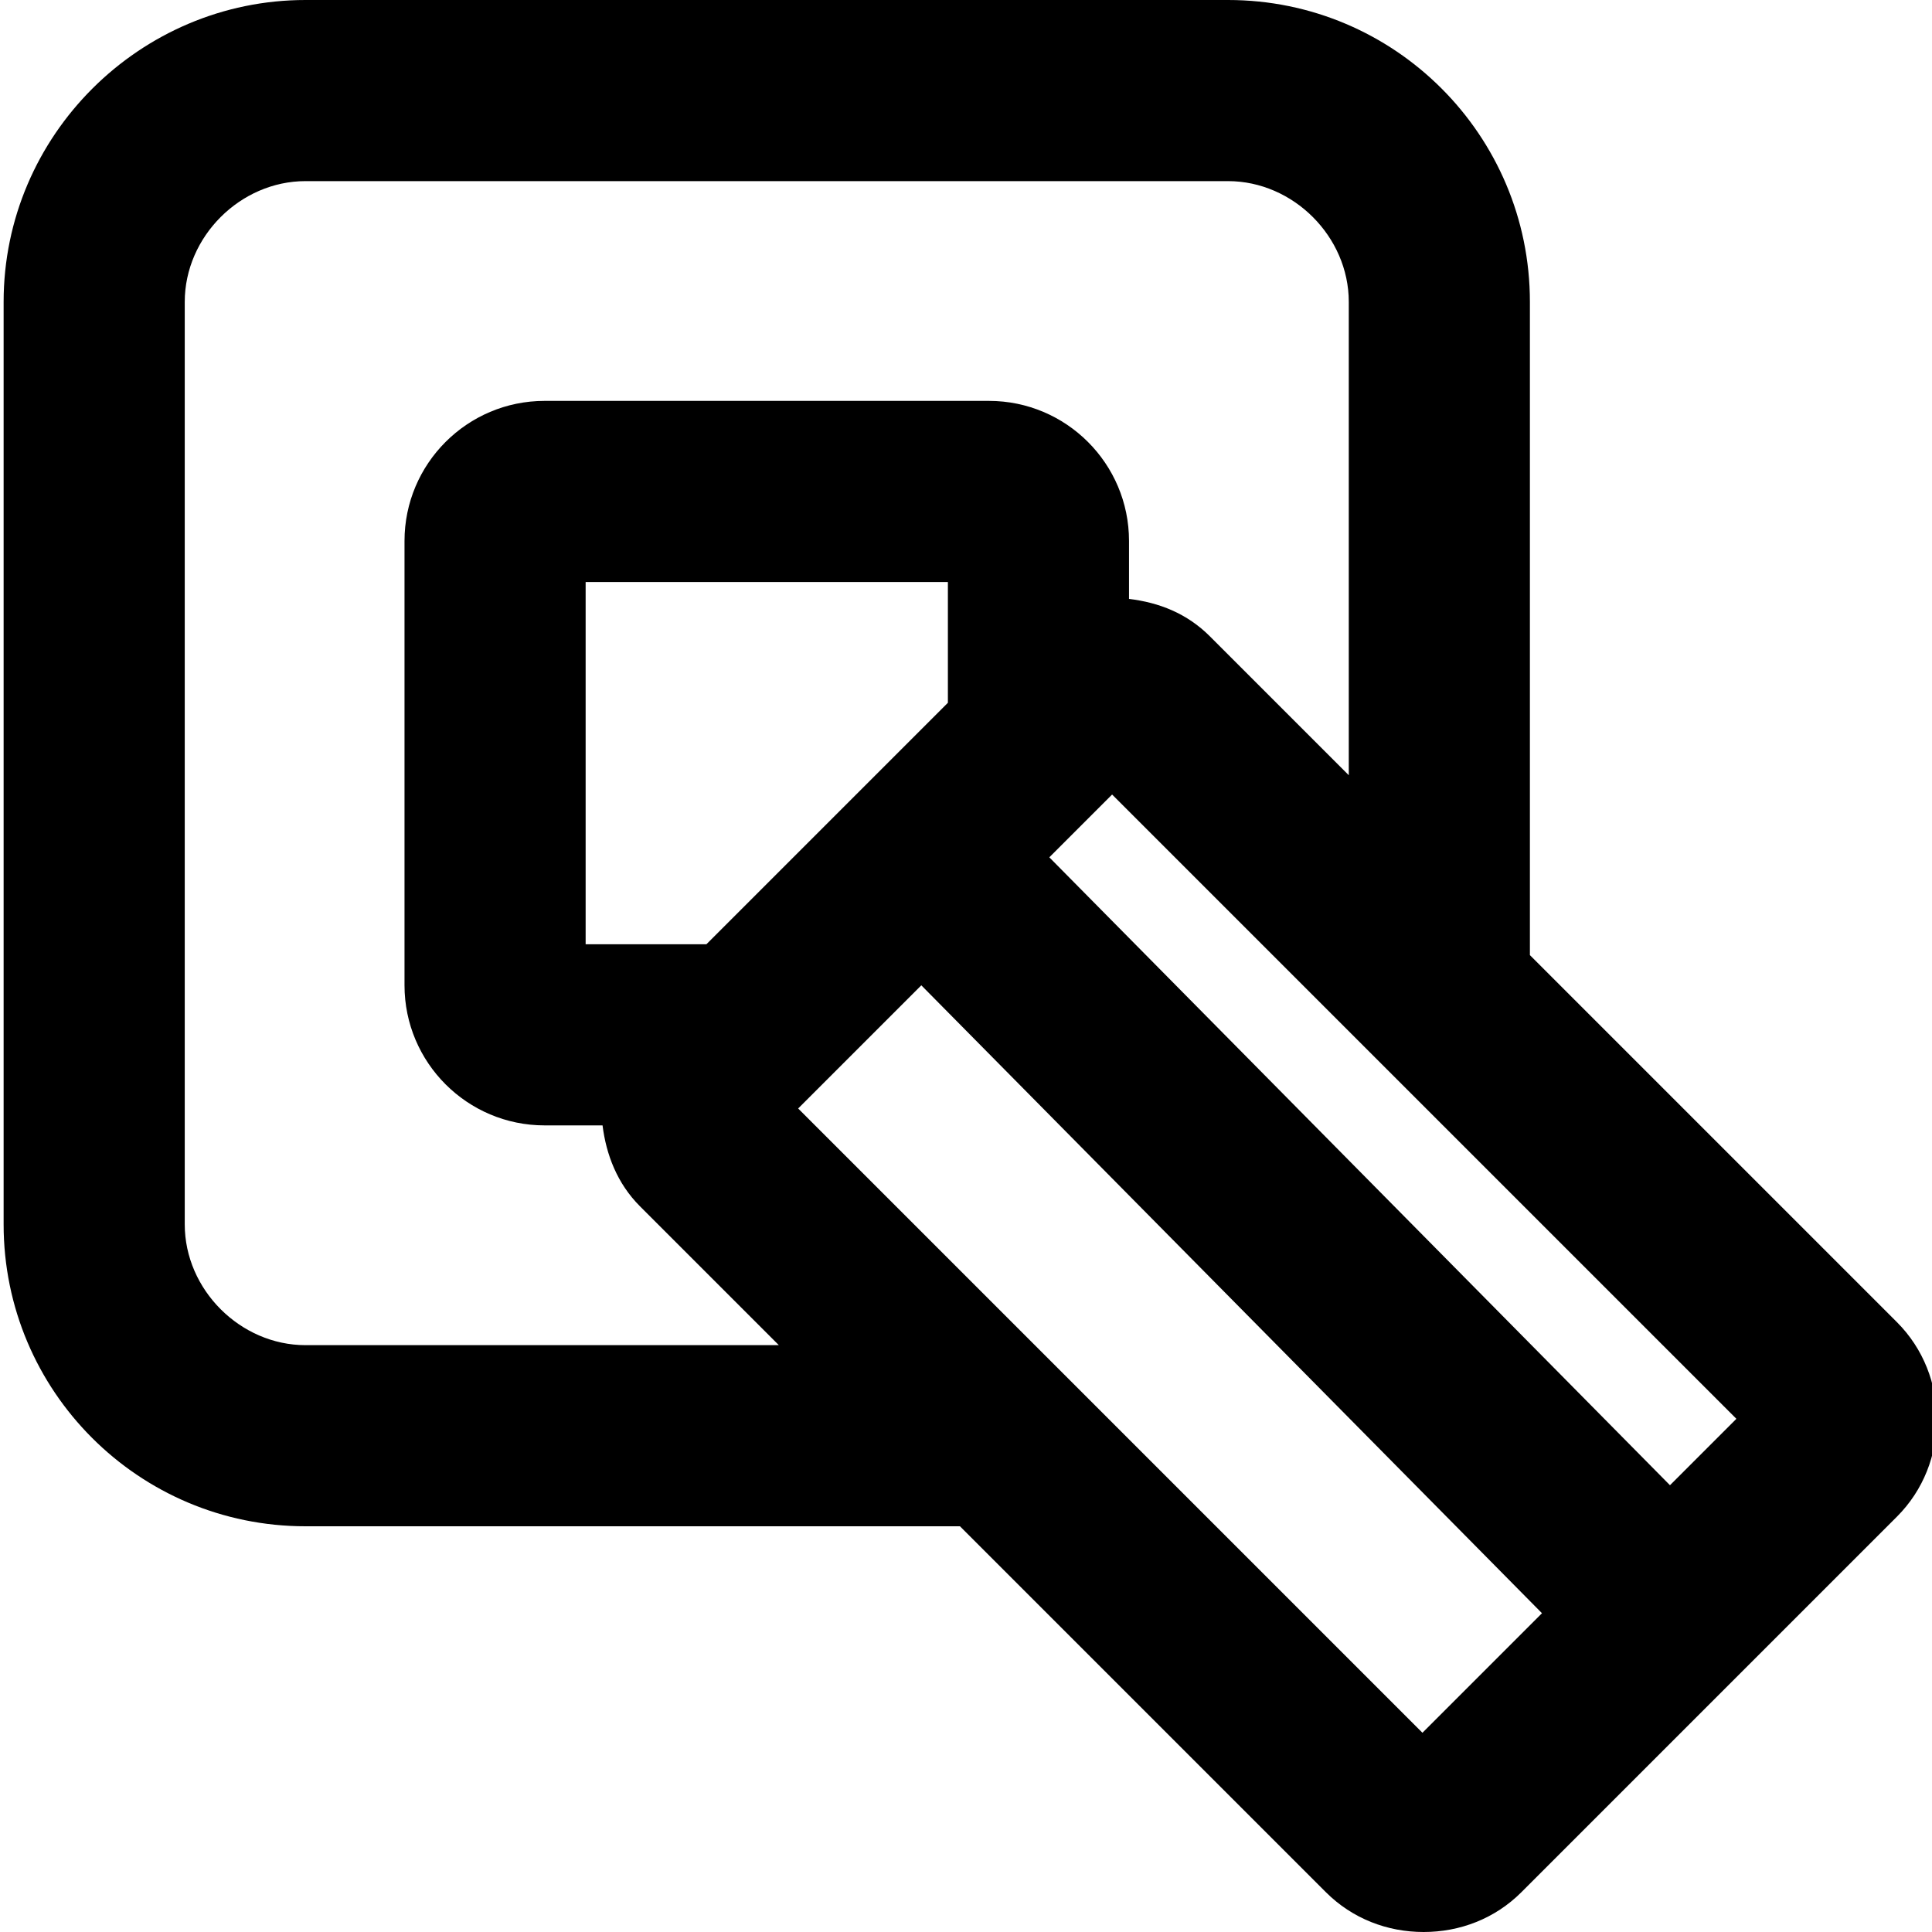
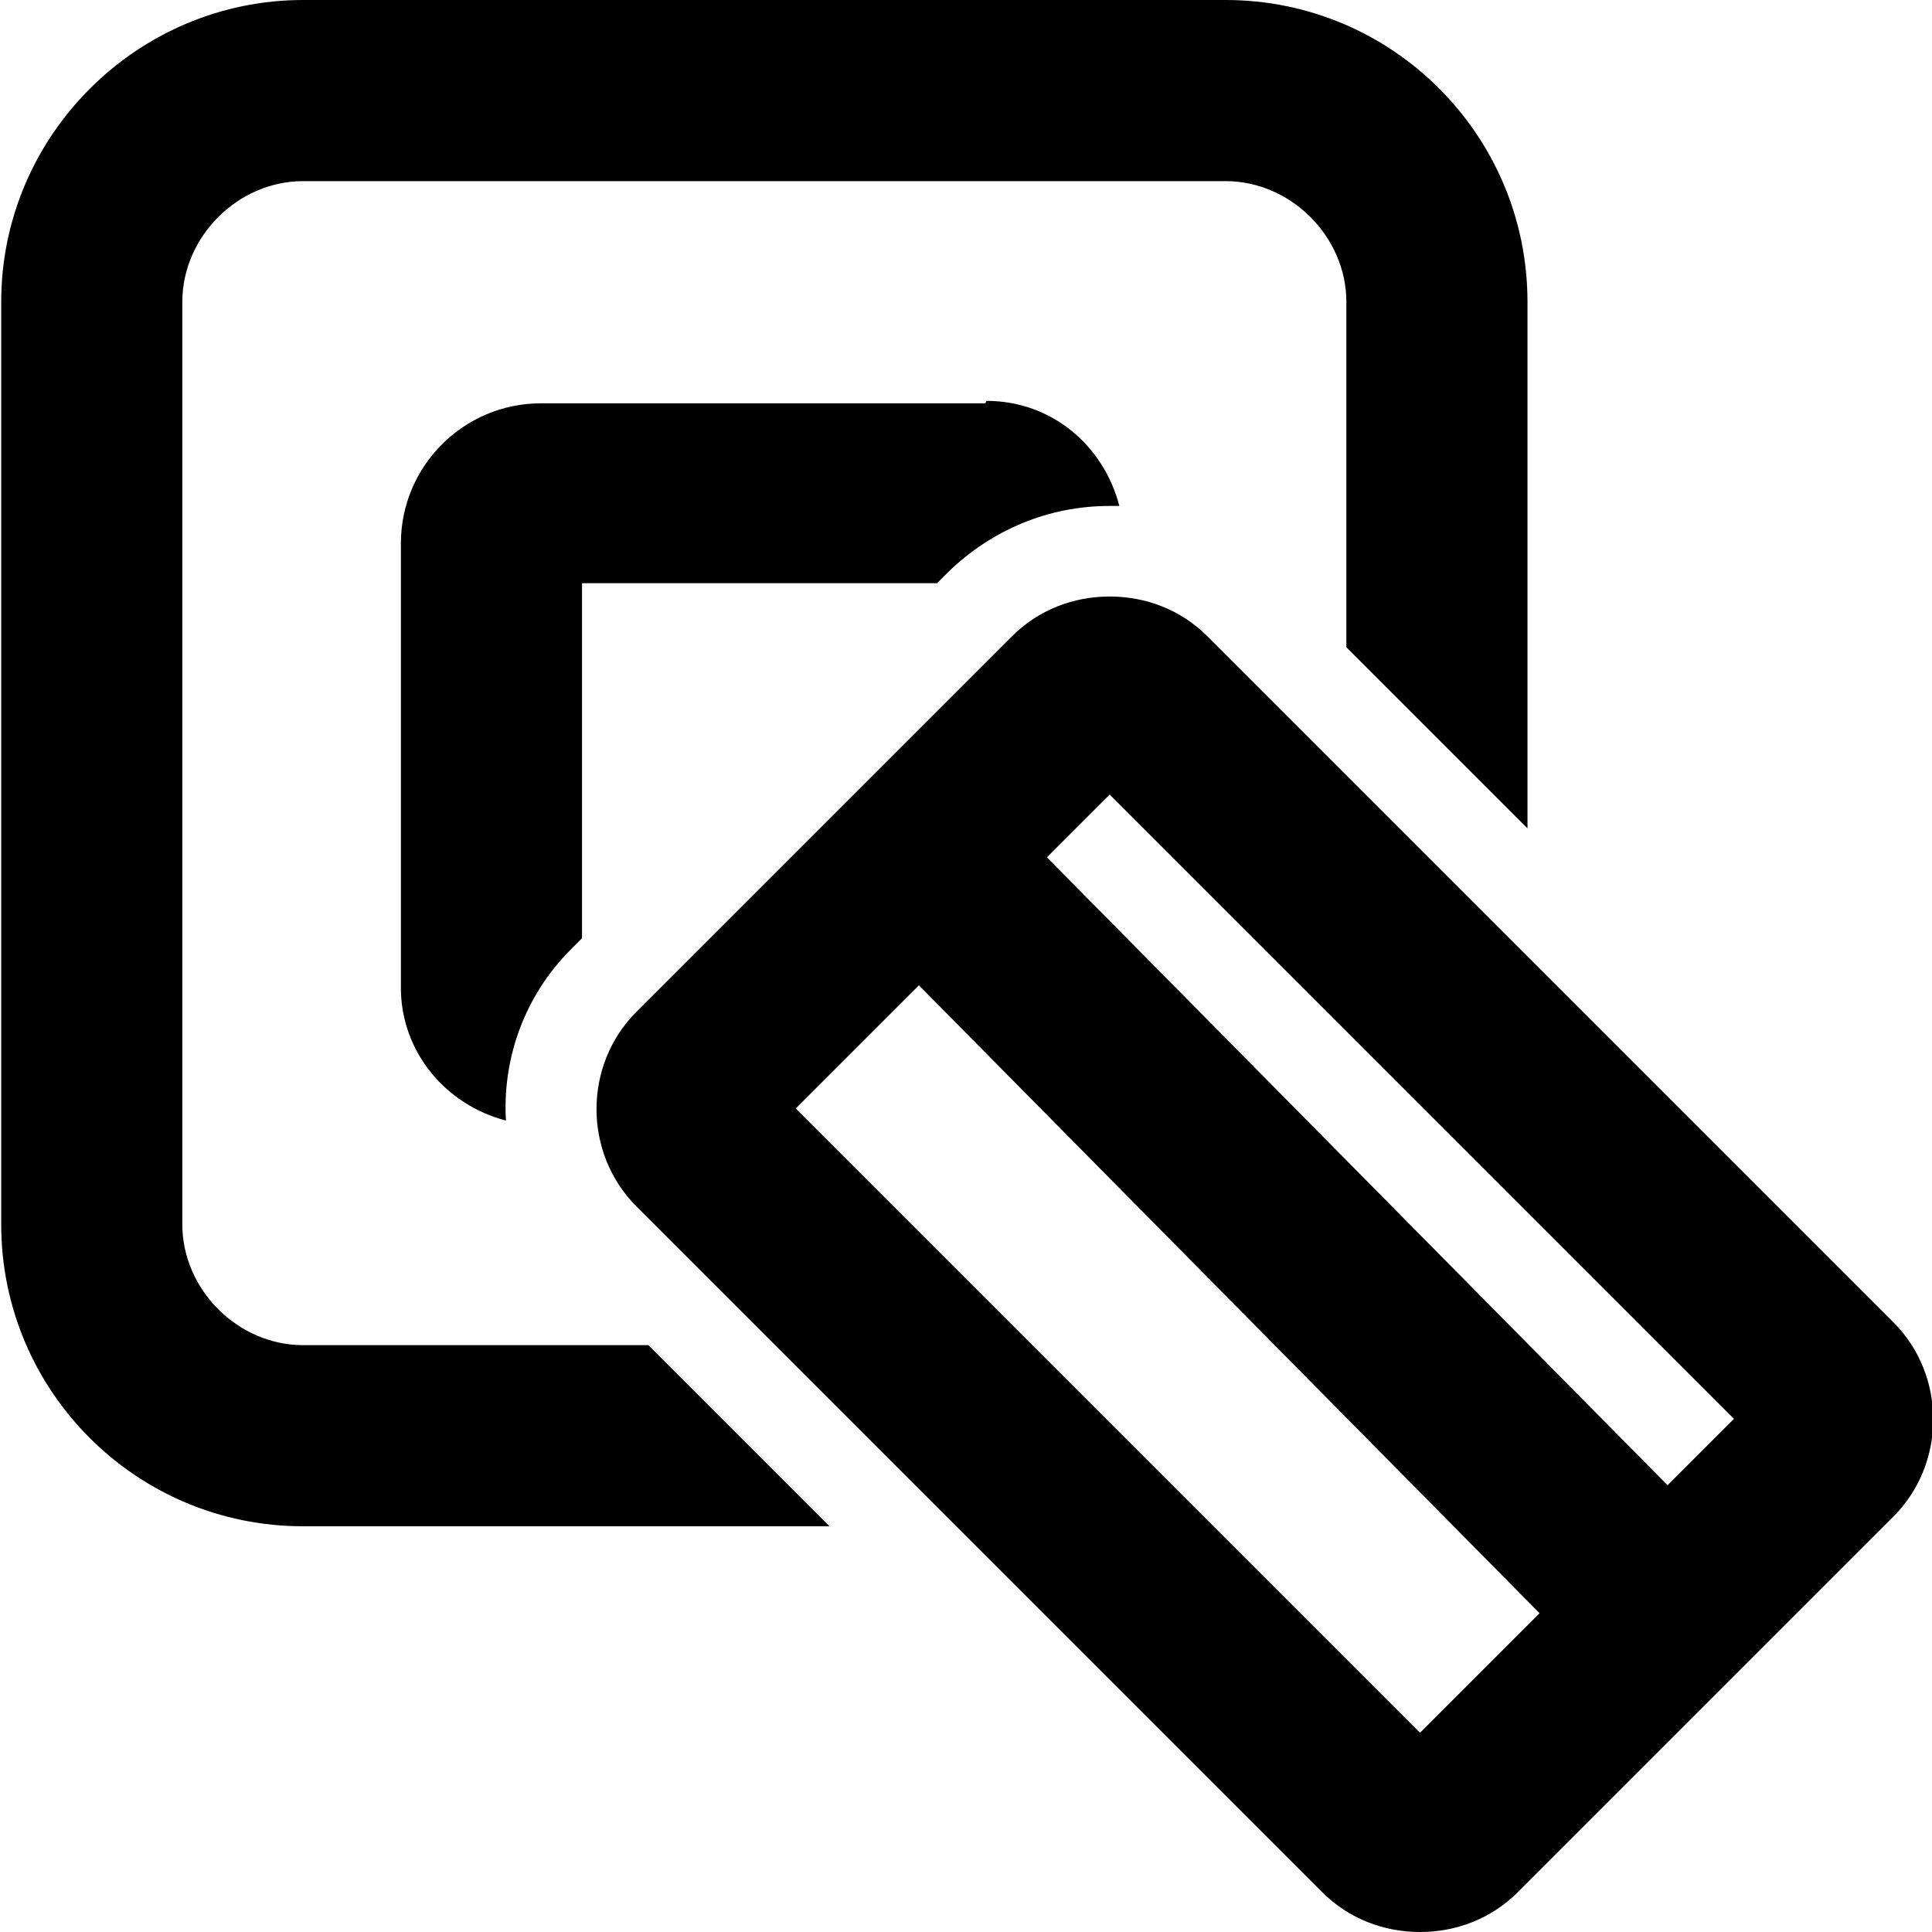
<svg xmlns="http://www.w3.org/2000/svg" viewBox="0 0 16 16">
-   <path d="m15.7 10.94-3.03-3.03V2.5a2.5 2.5 0 0 0-2.5-2.5H2.53C1.16 0 .03 1.12.03 2.5v7.64a2.5 2.5 0 0 0 2.5 2.5h5.42l3.03 3.03c.22.22.51.33.81.33s.59-.11.81-.33l3.11-3.11c.44-.44.44-1.17 0-1.61Zm-1.87 1.36L8.69 7.1l.52-.52 5.17 5.17zM5.85 7.82h-1v-3h3v1zm-3.32 3.32c-.54 0-1-.46-1-1V2.5c0-.54.46-1 1-1h7.64c.54 0 1 .46 1 1v3.92l-1.15-1.15c-.19-.19-.42-.28-.67-.31v-.48c0-.64-.52-1.16-1.16-1.16H4.51c-.64 0-1.16.52-1.16 1.16v3.68c0 .64.52 1.16 1.16 1.16h.48c.03.24.12.48.31.67l1.15 1.15zm9.25 3.21L6.61 9.18l1.02-1.02 5.14 5.2z" />
+   <path d="M8.17 3.32c.54 0 .97.37 1.1.87h-.08c-.51 0-.98.2-1.34.55l-.09.09H4.82v2.94l-.09.09c-.39.39-.57.91-.54 1.42-.5-.13-.87-.57-.87-1.1V4.5c0-.64.52-1.16 1.16-1.16h3.68Zm-5.66 7.82c-.54 0-1-.46-1-1V2.5c0-.54.46-1 1-1h7.64c.54 0 1 .46 1 1v2.86l1.5 1.5V2.5a2.5 2.5 0 0 0-2.5-2.5H2.51C1.14 0 .01 1.12.01 2.5v7.64a2.5 2.5 0 0 0 2.5 2.5h4.36l-1.5-1.5zm13.17 1.42-3.11 3.11c-.22.22-.51.33-.81.33s-.59-.11-.81-.33L5.27 9.99c-.44-.44-.44-1.17 0-1.61l3.11-3.11c.22-.22.51-.33.81-.33s.59.11.81.33l5.68 5.68c.44.44.44 1.17 0 1.61M9.19 6.58l-.52.52 5.14 5.2.55-.55zm3.56 6.78-5.14-5.2-1.02 1.02 5.17 5.17z" />
</svg>
